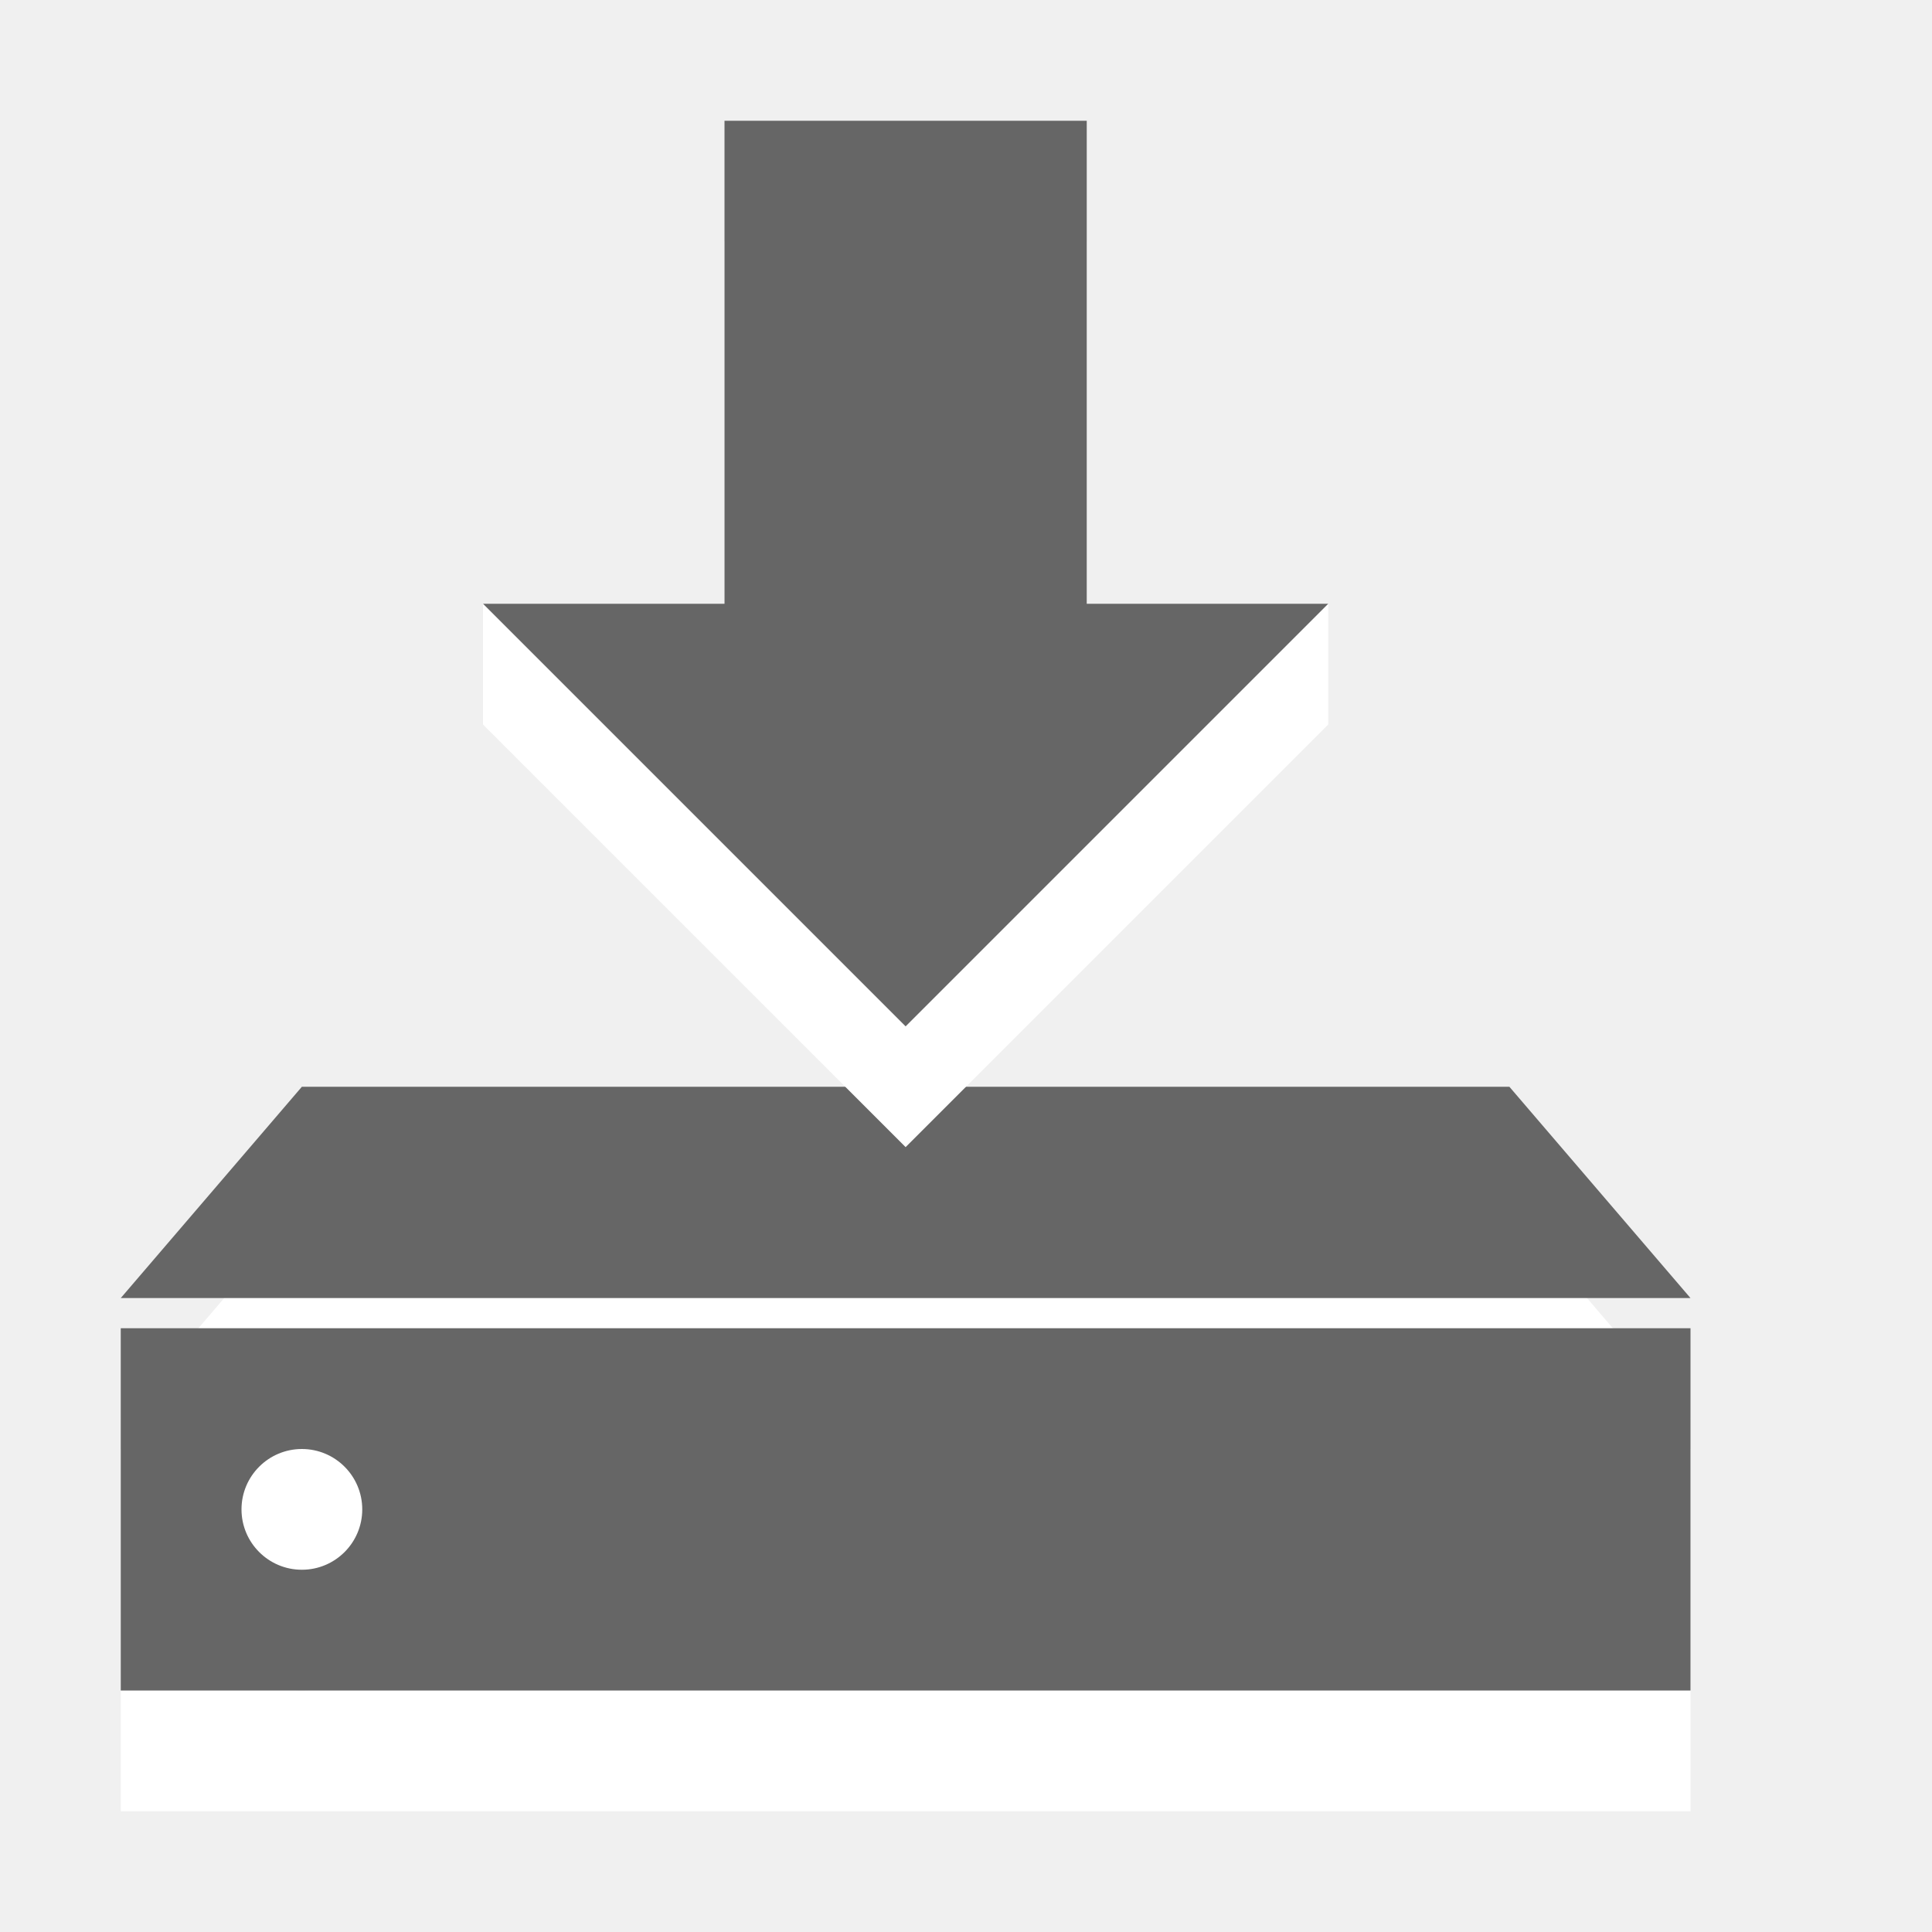
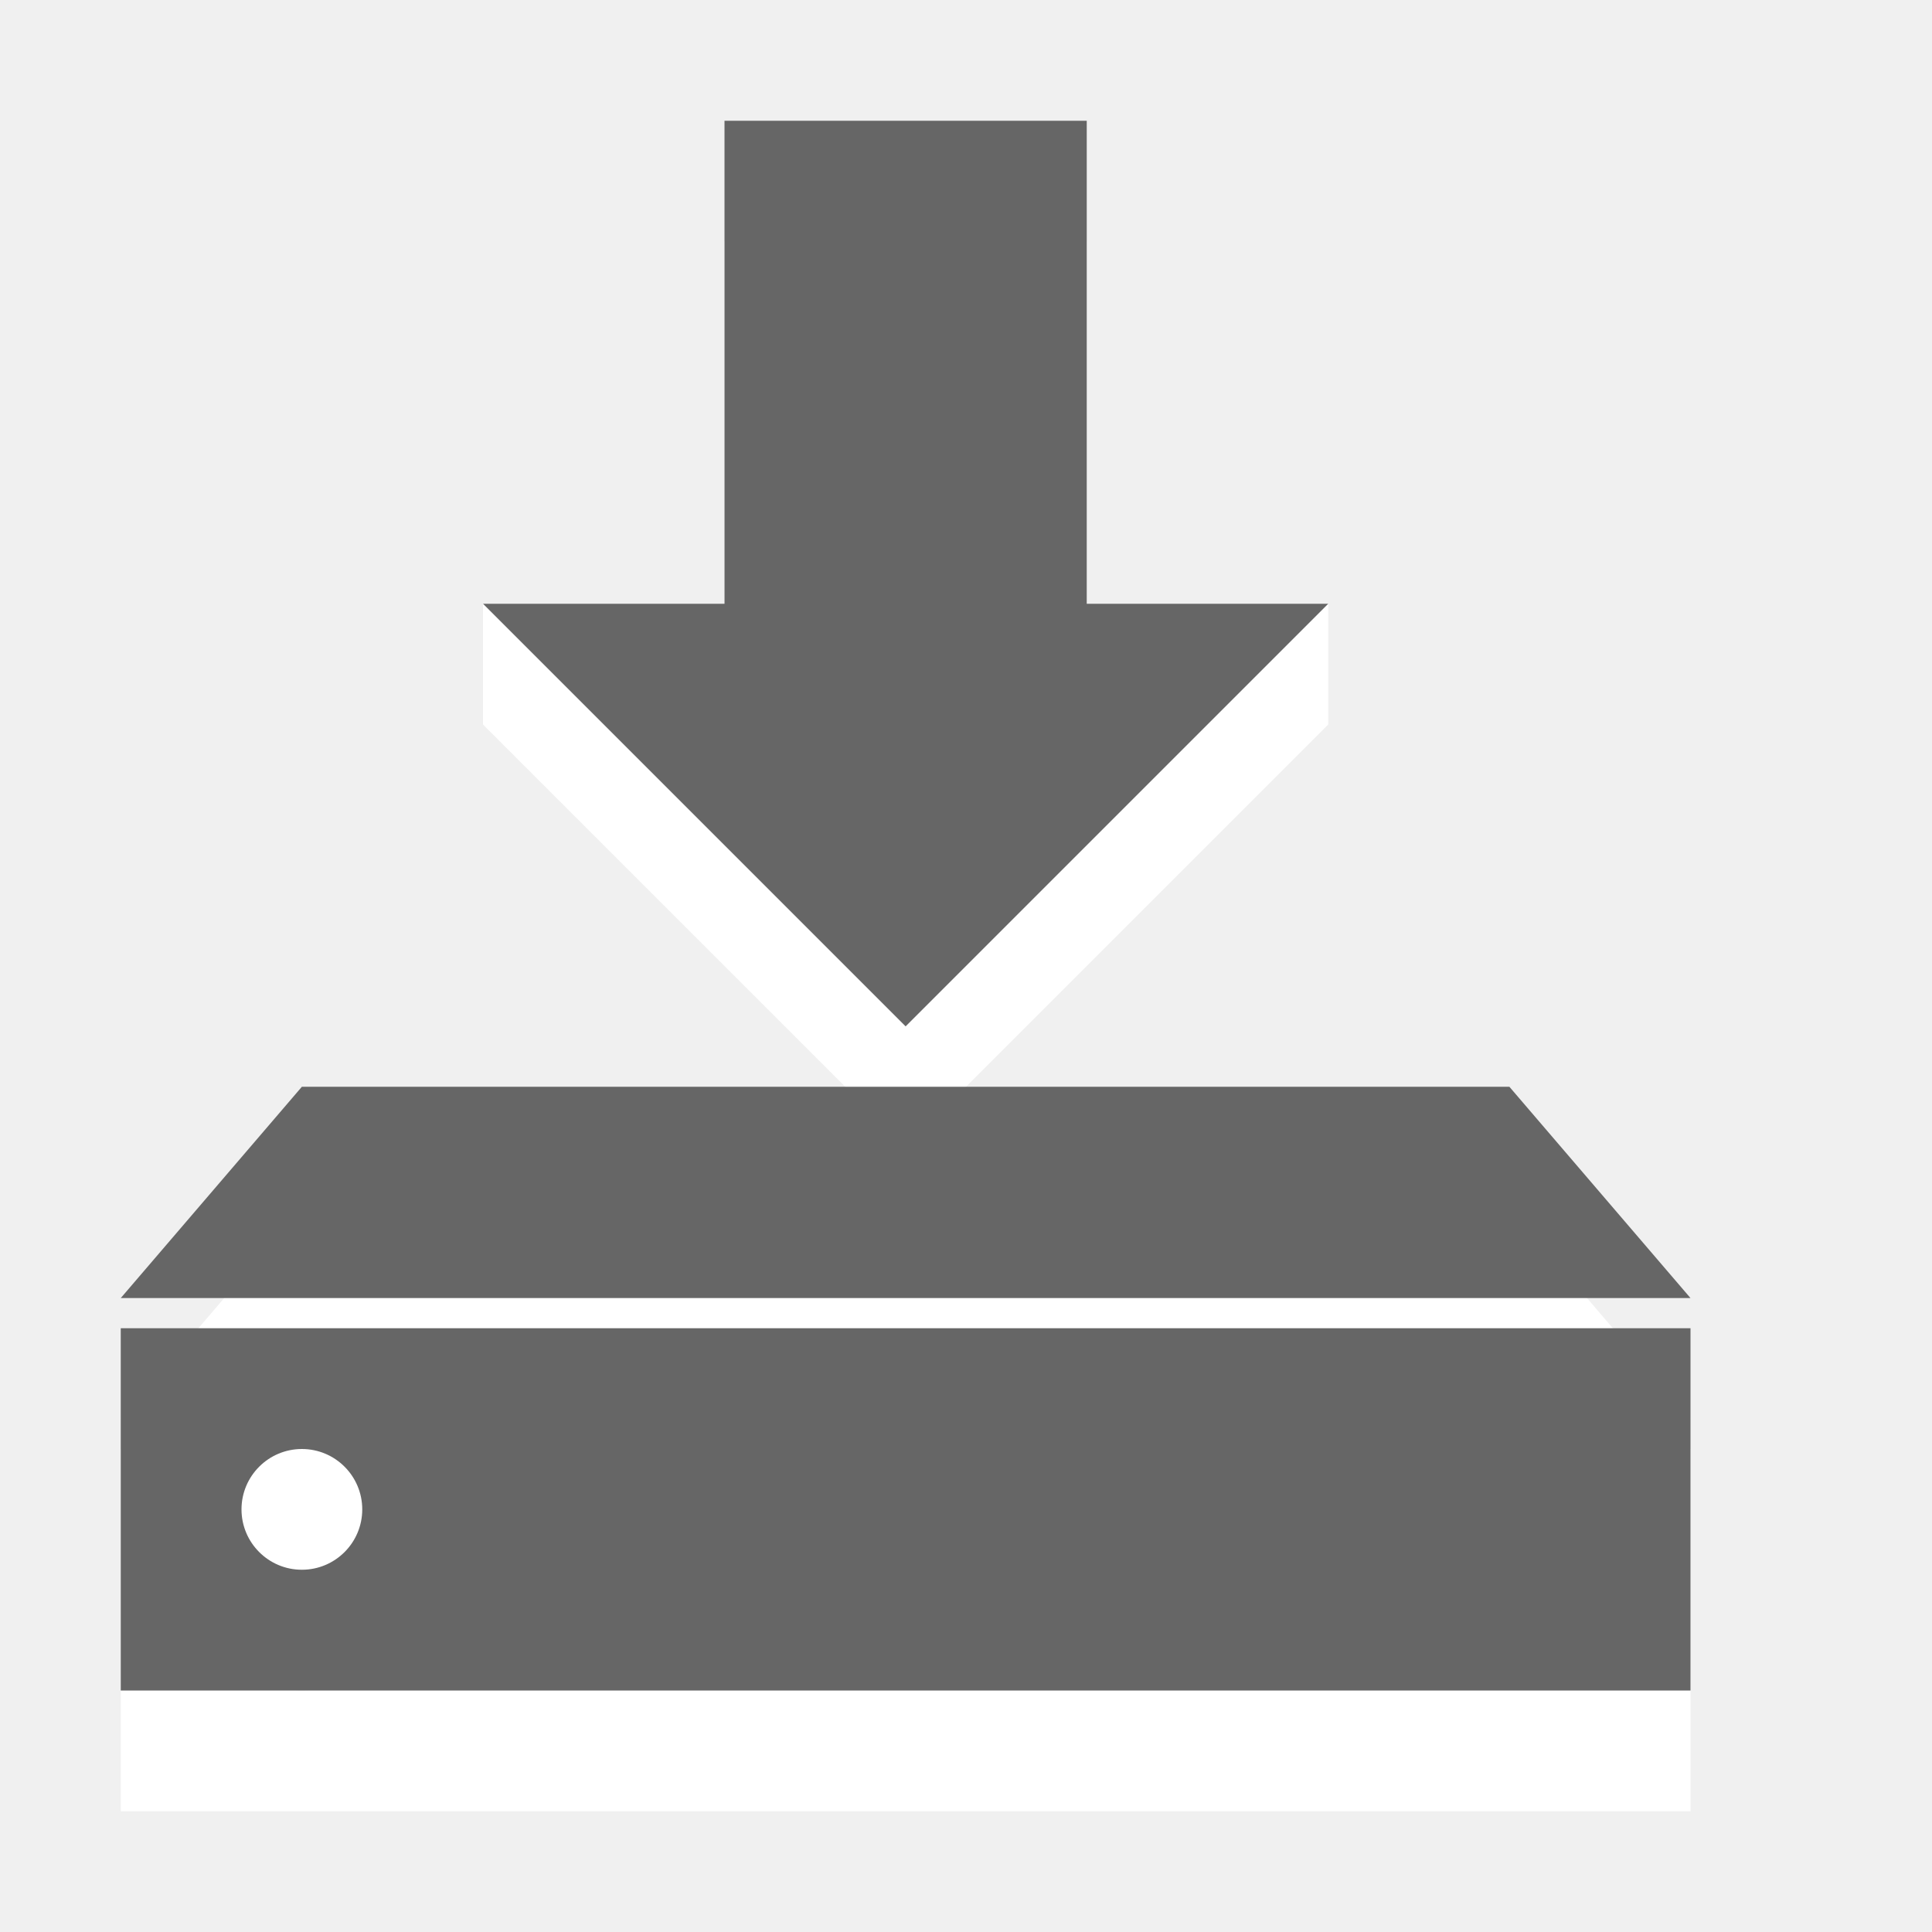
<svg xmlns="http://www.w3.org/2000/svg" version="1.1" x="0px" y="0px" width="16px" height="16px" viewBox="0 0 16 16" xml:space="preserve">
  <defs>
		
	</defs>
  <g id="IconDownload">
+     <g id="Arrow">
+       <polygon class="Lower" style="fill: #fff;" points="9,2 9,5 11,5 11,6 7.5,9.5 4,6 4,5 6,5 6,2" />
+       <polygon class="Upper" style="fill: #666;" points="9,1 9,5 11,5 7.5,8.5 4,5 6,5 6,1" />
+     </g>
    <g id="Drive">
      <path class="Lower" style="fill: #fff;" d="M1,12v3h13v-3H1z M2.5,14C2.224,14,2,13.776,2,13.5S2.224,13,2.5,13     S3,13.224,3,13.5S2.776,14,2.5,14z M14,11.75H1L2.5,10h10L14,11.75z" />
      <path class="Upper" style="fill: #666;" d="M1,11v3h13v-3H1z M2.5,13C2.224,13,2,12.776,2,12.5S2.224,12,2.5,12     S3,12.224,3,12.5S2.776,13,2.5,13z M14,10.75H1L2.5,9h10L14,10.75z" />
    </g>
-     <g id="Arrow">
-       <polygon class="Lower" style="fill: #fff;" points="9,2 9,5 11,5 11,6 7.5,9.5 4,6 4,5 6,5 6,2" />
-       <polygon class="Upper" style="fill: #666;" points="9,1 9,5 11,5 7.5,8.5 4,5 6,5 6,1" />
-     </g>
  </g>
</svg>
